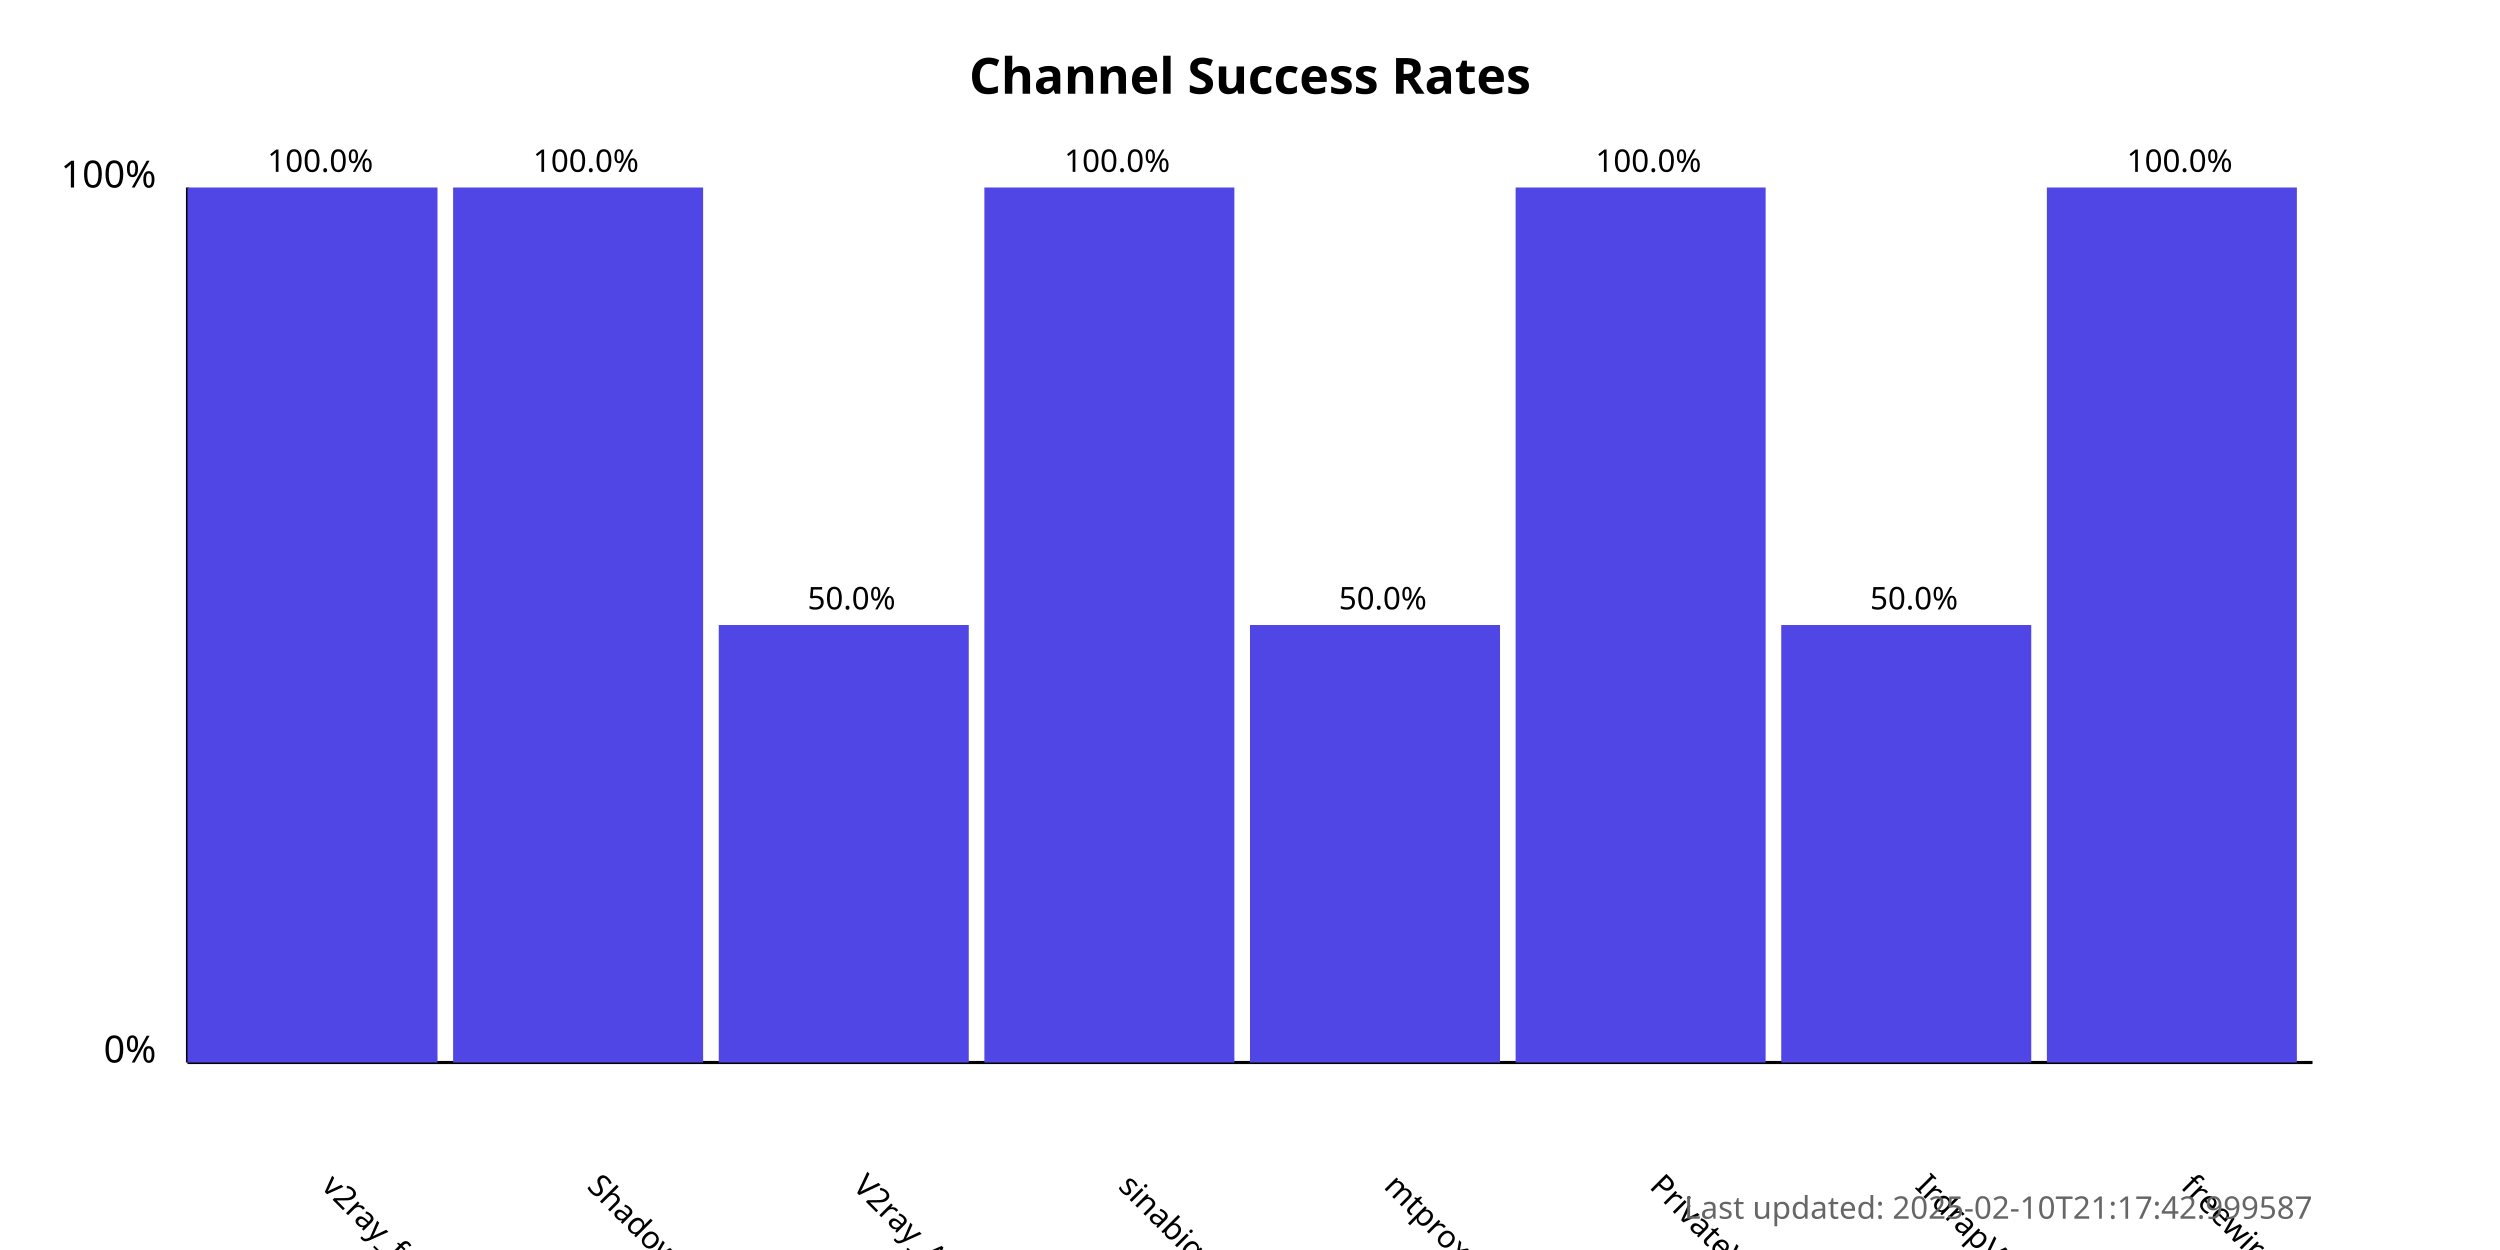
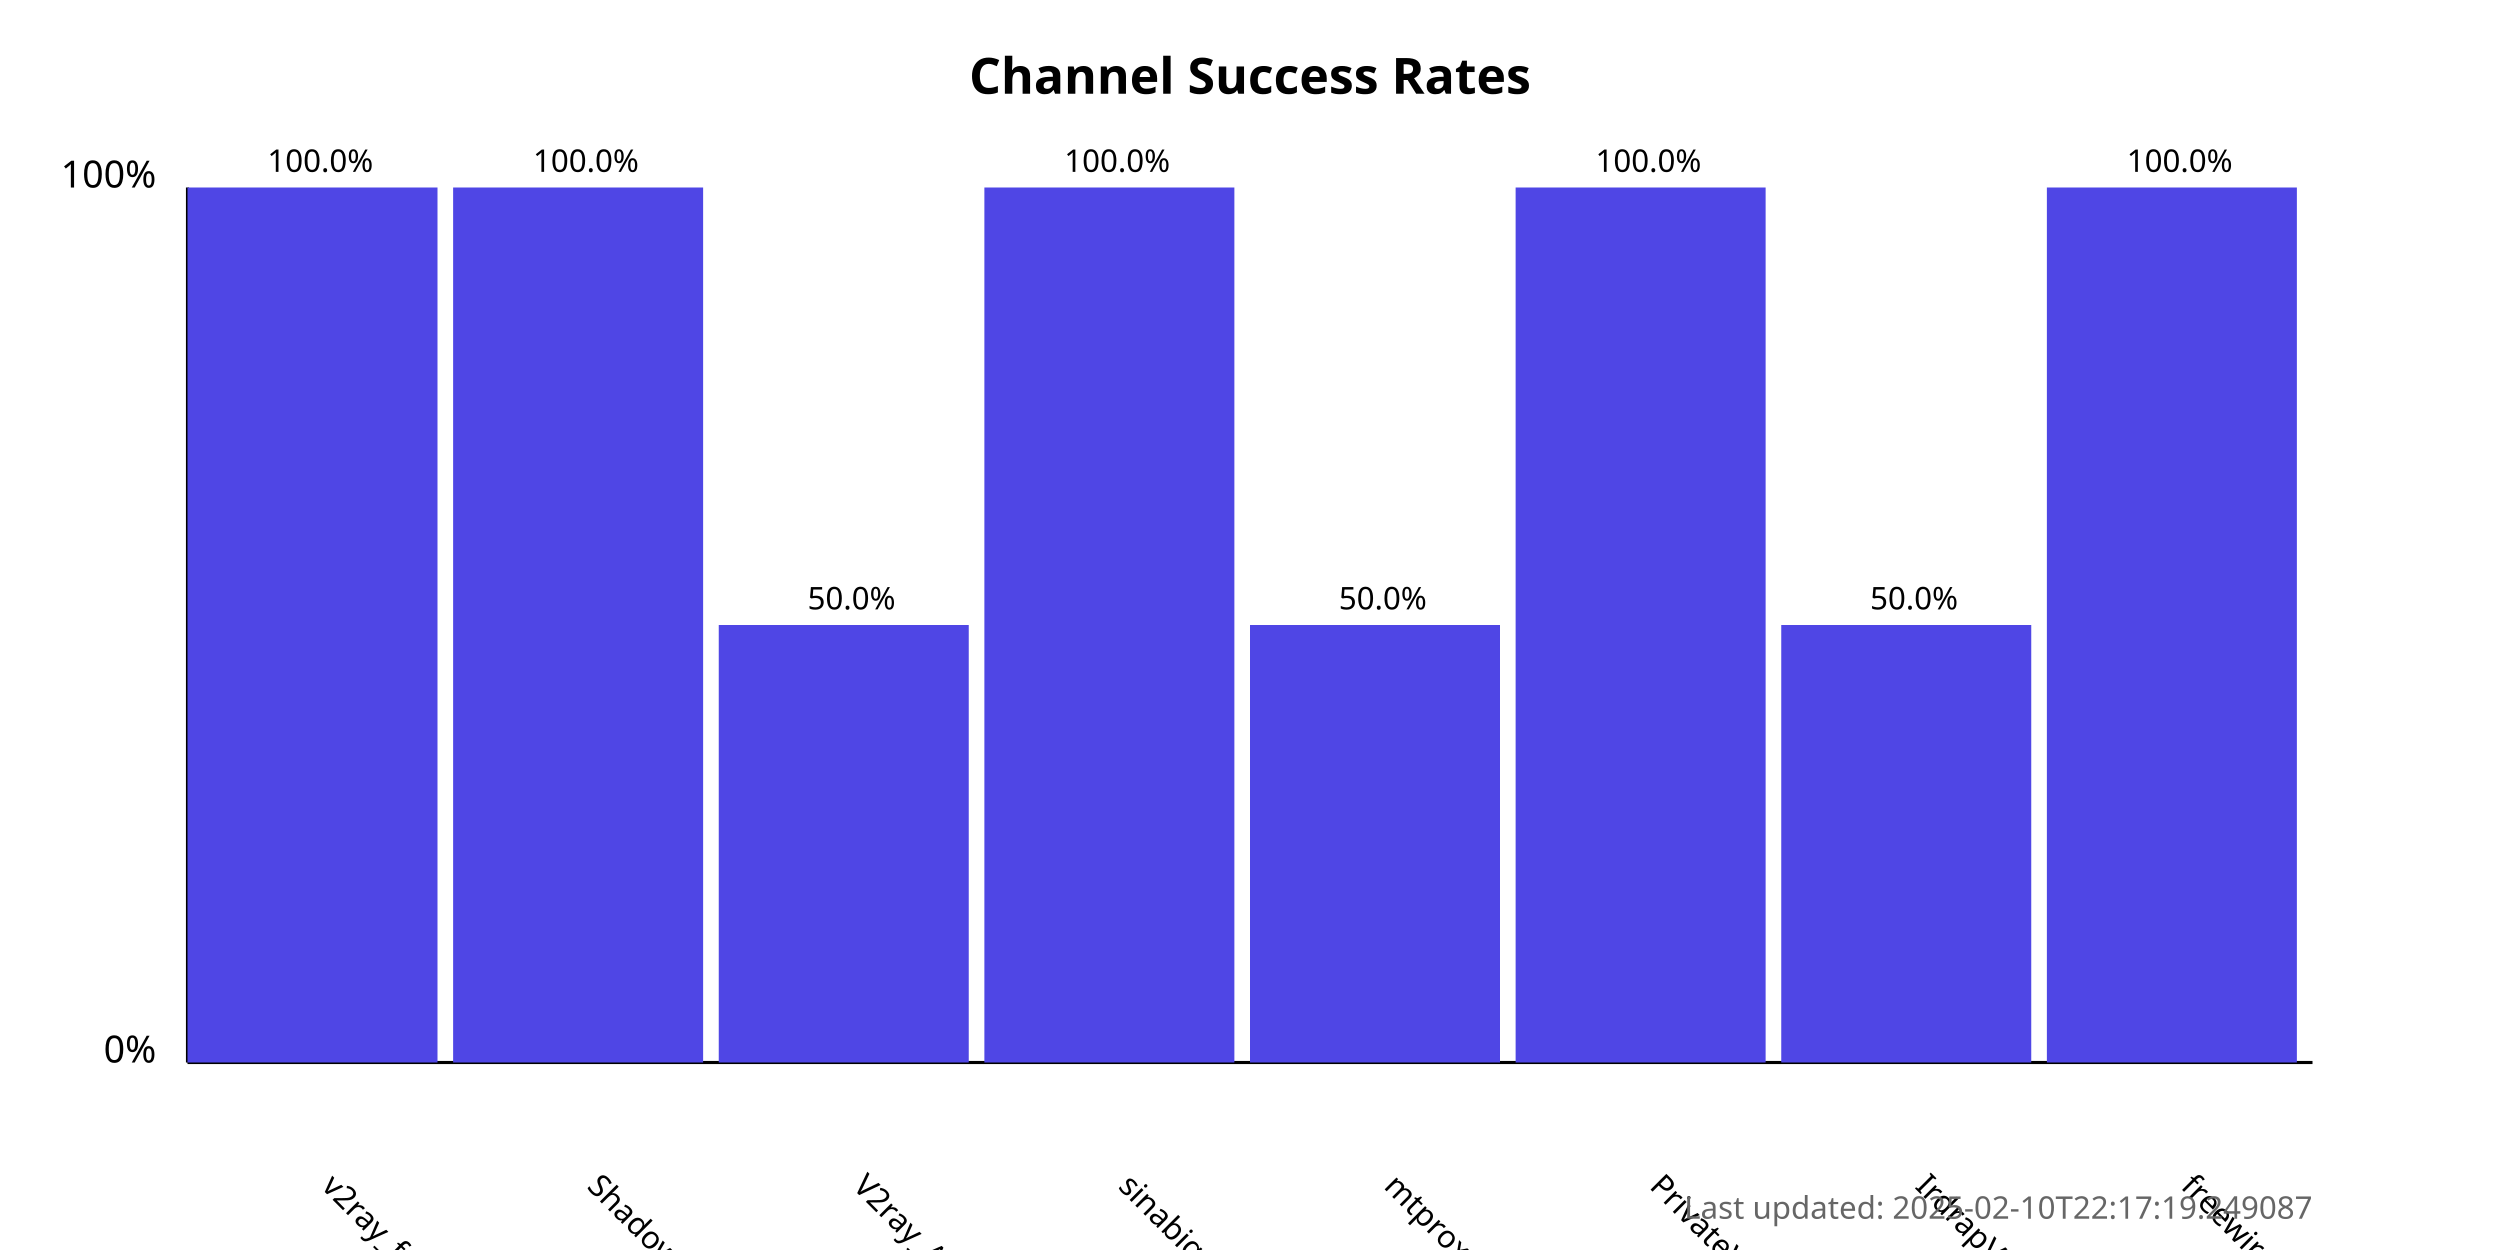
<svg xmlns="http://www.w3.org/2000/svg" width="800" height="400">
  <style>
            .chart-title { font: bold 16px sans-serif; }
            .axis-label { font: 12px sans-serif; }
            .tick-label { font: 10px sans-serif; }
            .bar { fill: #4f46e5; }
            .bar:hover { fill: #6366f1; }
            .timestamp { font: 10px sans-serif; fill: #666; }
        </style>
  <text x="400.0" y="30" text-anchor="middle" class="chart-title">
            Channel Success Rates
        </text>
  <line x1="60" y1="340" x2="60" y2="60" stroke="black" stroke-width="1" />
  <line x1="60" y1="340" x2="740" y2="340" stroke="black" stroke-width="1" />
  <text x="50" y="340" text-anchor="end" class="axis-label">0%</text>
  <text x="50" y="60" text-anchor="end" class="axis-label">100%</text>
  <g>
    <rect x="60" y="60.0" width="80.0" height="280.0" class="bar" />
    <text x="102.5" y="380" transform="rotate(45, 102.5, 380)" text-anchor="start" class="tick-label">
                v2ray_free_conf
            </text>
    <text x="102.5" y="55.0" text-anchor="middle" class="tick-label">
                100.0%
            </text>
  </g>
  <g>
    <rect x="145.0" y="60.0" width="80.0" height="280.0" class="bar" />
    <text x="187.5" y="380" transform="rotate(45, 187.5, 380)" text-anchor="start" class="tick-label">
                ShadowProxy66
            </text>
    <text x="187.5" y="55.0" text-anchor="middle" class="tick-label">
                100.0%
            </text>
  </g>
  <g>
    <rect x="230.0" y="200.0" width="80.0" height="140.0" class="bar" />
    <text x="272.5" y="380" transform="rotate(45, 272.5, 380)" text-anchor="start" class="tick-label">
                V2ray_Alpha
            </text>
    <text x="272.5" y="195.0" text-anchor="middle" class="tick-label">
                50.0%
            </text>
  </g>
  <g>
    <rect x="315.0" y="60.0" width="80.0" height="280.0" class="bar" />
    <text x="357.5" y="380" transform="rotate(45, 357.5, 380)" text-anchor="start" class="tick-label">
                sinabigo
            </text>
    <text x="357.5" y="55.0" text-anchor="middle" class="tick-label">
                100.0%
            </text>
  </g>
  <g>
    <rect x="400.0" y="200.0" width="80.0" height="140.0" class="bar" />
    <text x="442.5" y="380" transform="rotate(45, 442.5, 380)" text-anchor="start" class="tick-label">
                mtproxy_lists
            </text>
    <text x="442.5" y="195.0" text-anchor="middle" class="tick-label">
                50.0%
            </text>
  </g>
  <g>
    <rect x="485.0" y="60.0" width="80.0" height="280.0" class="bar" />
    <text x="527.5" y="380" transform="rotate(45, 527.5, 380)" text-anchor="start" class="tick-label">
                PrivateVPNs
            </text>
    <text x="527.5" y="55.0" text-anchor="middle" class="tick-label">
                100.0%
            </text>
  </g>
  <g>
    <rect x="570.0" y="200.0" width="80.0" height="140.0" class="bar" />
    <text x="612.5" y="380" transform="rotate(45, 612.5, 380)" text-anchor="start" class="tick-label">
                IrdrapVPNnews
            </text>
    <text x="612.5" y="195.0" text-anchor="middle" class="tick-label">
                50.0%
            </text>
  </g>
  <g>
    <rect x="655.0" y="60.0" width="80.0" height="280.0" class="bar" />
    <text x="697.5" y="380" transform="rotate(45, 697.5, 380)" text-anchor="start" class="tick-label">
                freewireguard
            </text>
    <text x="697.5" y="55.0" text-anchor="middle" class="tick-label">
                100.0%
            </text>
  </g>
  <text x="740" y="390" text-anchor="end" class="timestamp">
-             Last updated: 2025-02-10T21:17:42.999587
+             Last updated: 2025-02-10T22:17:19.249087
        </text>
</svg>
